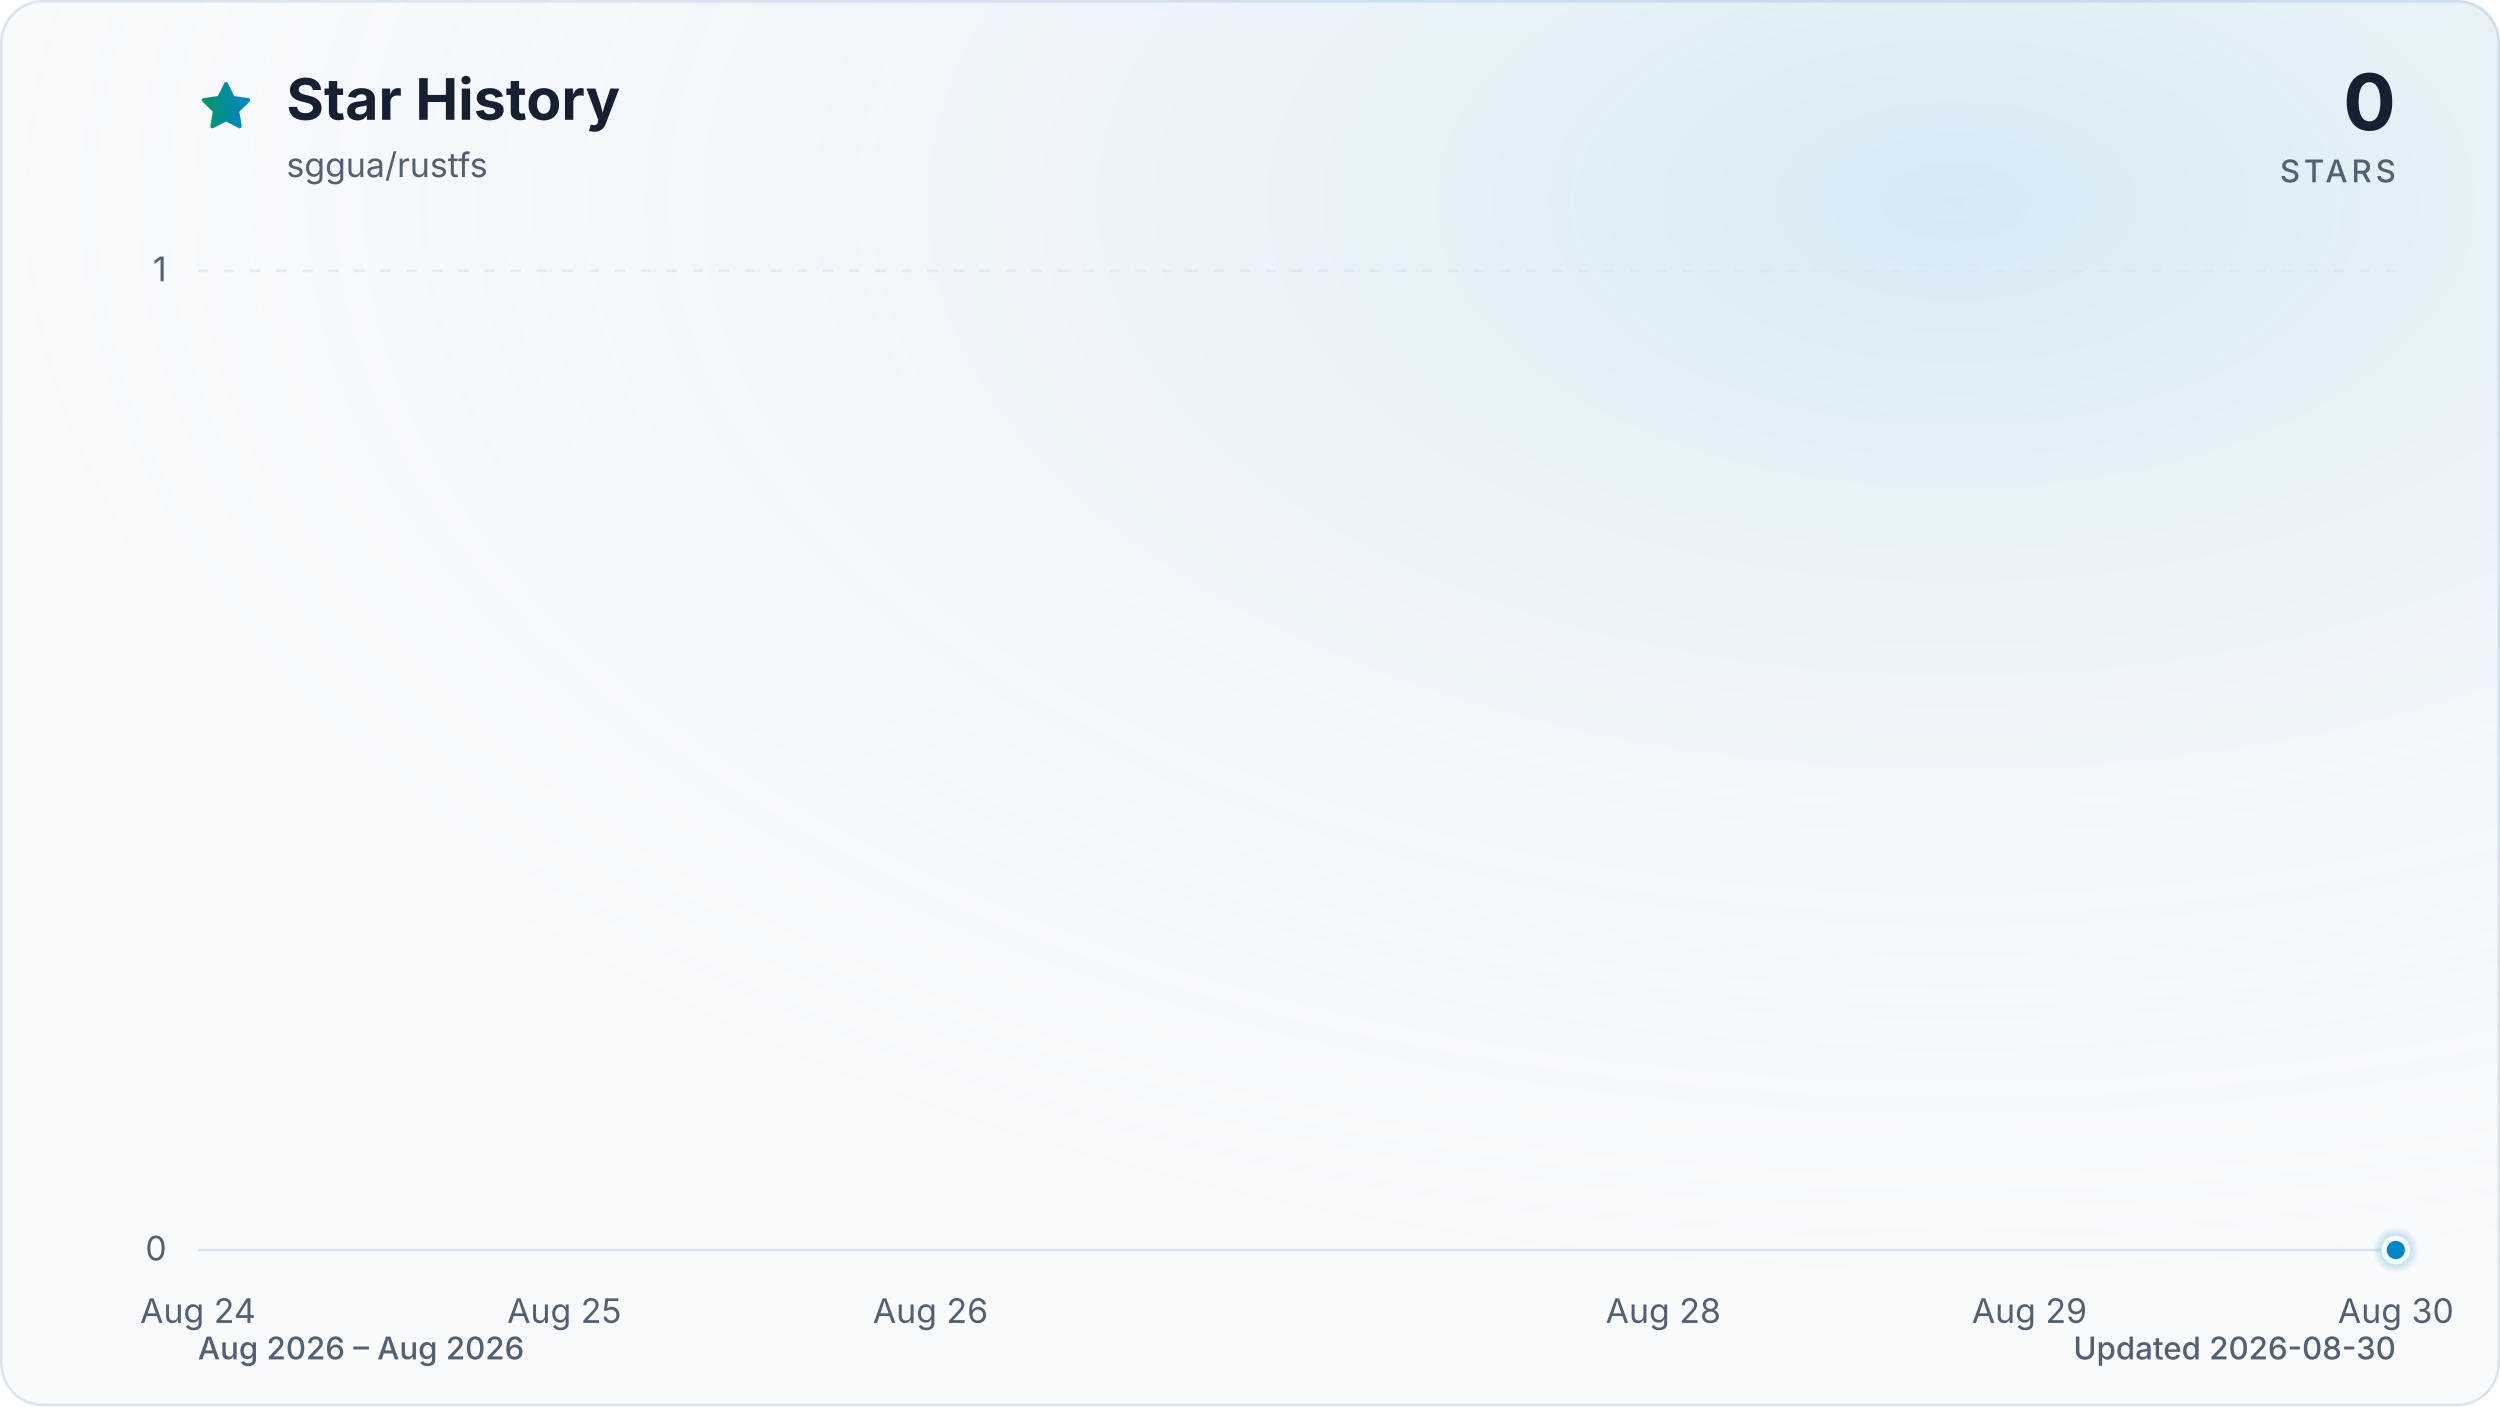
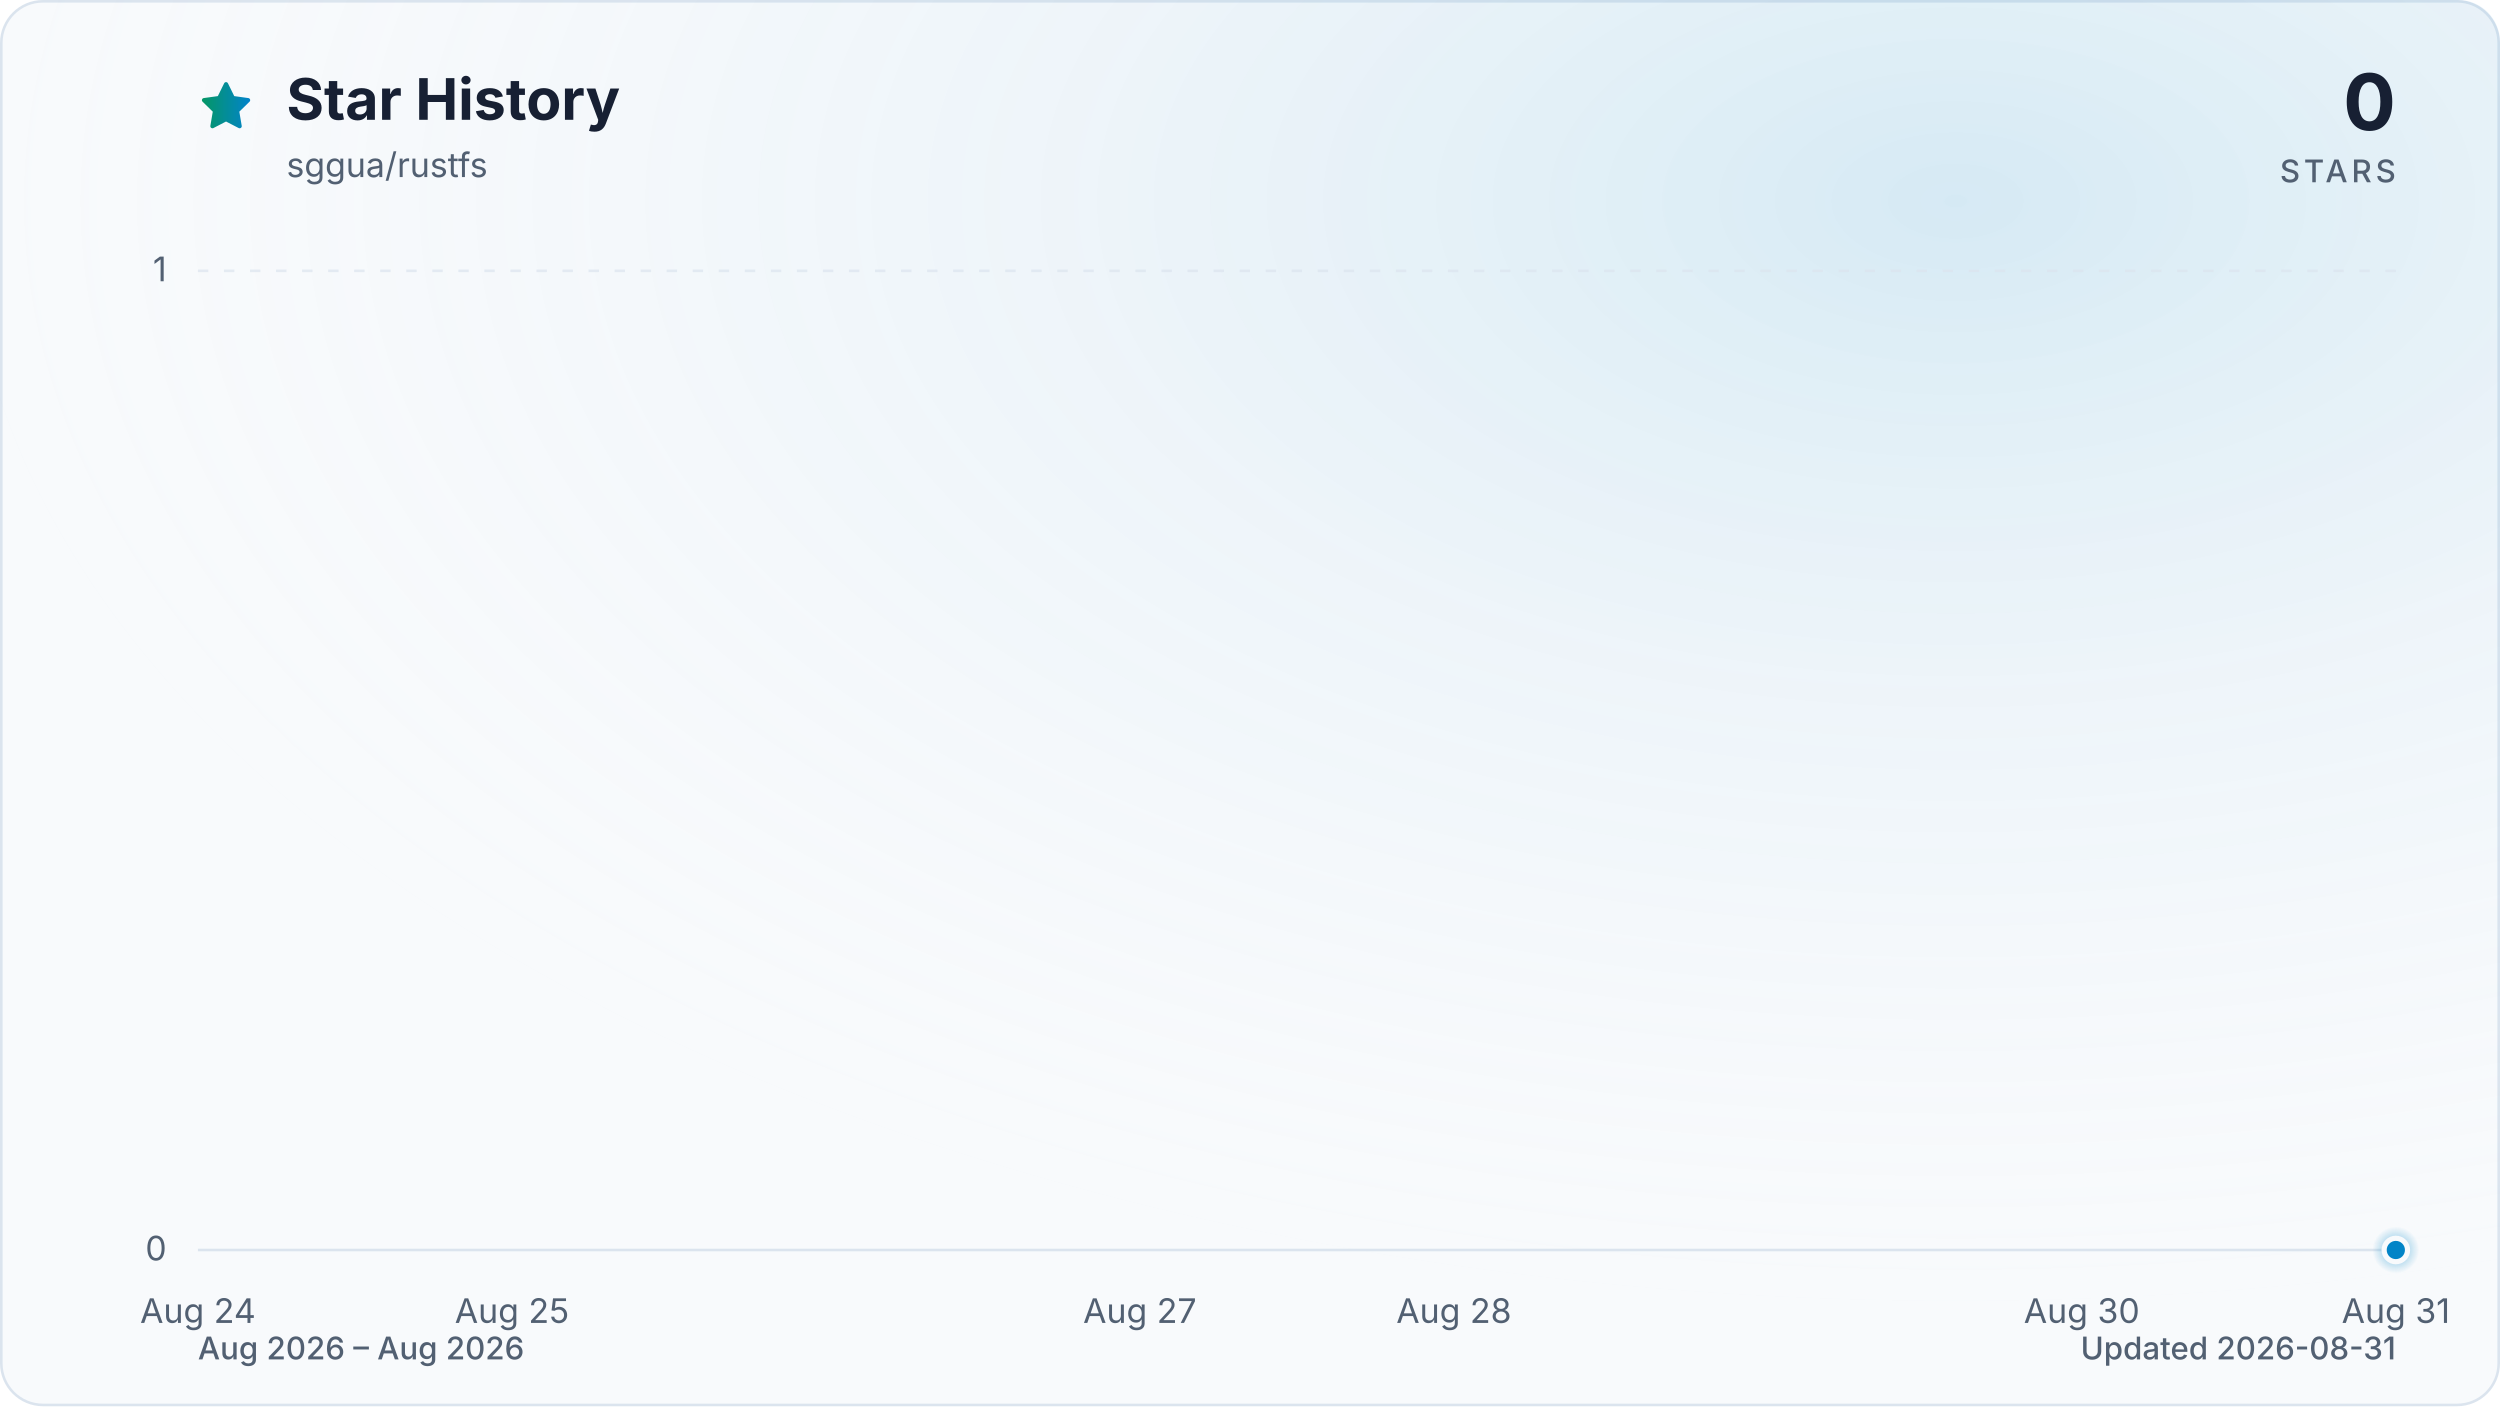
<svg xmlns="http://www.w3.org/2000/svg" viewBox="0 0 960 540" role="img" aria-labelledby="title description" data-style="gradient" data-variant="glow" data-animated="true">
  <defs>
    <linearGradient id="trend" x1="0" y1="0" x2="1" y2="0">
      <stop offset="0%" stop-color="#059669" />
      <stop offset="100%" stop-color="#0284c7" />
    </linearGradient>
    <linearGradient id="area" x1="0" y1="0" x2="0" y2="1">
      <stop offset="0%" stop-color="#059669" stop-opacity="0.30" />
      <stop offset="55%" stop-color="#0284c7" stop-opacity="0.10" />
      <stop offset="100%" stop-color="#0284c7" stop-opacity="0.01" />
    </linearGradient>
    <radialGradient id="marker-halo" cx="50%" cy="50%" r="50%">
      <stop offset="0%" stop-color="#0284c7" stop-opacity="0.55" />
      <stop offset="100%" stop-color="#0284c7" stop-opacity="0" />
    </radialGradient>
    <radialGradient id="surface-glow" cx="78%" cy="14%" r="80%">
      <stop offset="0%" stop-color="#0284c7" stop-opacity="0.14" />
      <stop offset="100%" stop-color="#f8fafc" stop-opacity="0" />
    </radialGradient>
    <filter id="trend-glow" x="-20%" y="-20%" width="140%" height="140%">
      <feGaussianBlur stdDeviation="7" />
    </filter>
  </defs>
  <style>
.trend-enter{transform-box:fill-box;transform-origin:center;animation:trend-enter 520ms cubic-bezier(0.16,1,0.3,1)}
.marker-enter{transform-box:fill-box;transform-origin:center;animation:marker-enter 320ms cubic-bezier(0.16,1,0.3,1) 200ms both}
.marker-pulse{transform-box:fill-box;transform-origin:center;animation:marker-pulse 2.6s ease-out infinite}
@keyframes trend-enter{from{opacity:.35;transform:translateY(10px)}to{opacity:1;transform:translateY(0)}}
@keyframes marker-enter{from{opacity:0;transform:scale(.4)}to{opacity:1;transform:scale(1)}}
@keyframes marker-pulse{0%{opacity:.5;transform:scale(.7)}70%,100%{opacity:0;transform:scale(2.1)}}
@media (prefers-reduced-motion:reduce){.trend-enter,.marker-enter,.marker-pulse{animation:none!important}}
@media (prefers-reduced-motion:reduce){.marker-pulse{opacity:0}}
</style>
  <rect x="0.5" y="0.5" width="959" height="539" fill="#f8fafc" stroke="#dbe4ee" stroke-width="1" rx="16" />
  <rect width="960" height="540" fill="url(#surface-glow)" rx="16" />
  <path d="M12 2.6l2.9 5.9 6.5.9-4.7 4.6 1.1 6.5-5.8-3-5.8 3 1.1-6.5-4.7-4.6 6.5-.9L12 2.6Z" transform="translate(76 30) scale(.9)" fill="url(#trend)" stroke="url(#trend)" stroke-width="1.8" stroke-linejoin="round" aria-hidden="true" />
  <text x="110" y="46" fill="#172033" font-family="ui-sans-serif, system-ui, -apple-system, BlinkMacSystemFont, 'Segoe UI', sans-serif" font-size="22" font-weight="700">Star History</text>
  <text x="110" y="68" fill="#526072" font-family="ui-sans-serif, system-ui, -apple-system, BlinkMacSystemFont, 'Segoe UI', sans-serif" font-size="13">sggua/rustfs</text>
  <text x="920" y="50" fill="#172033" font-family="ui-sans-serif, system-ui, -apple-system, BlinkMacSystemFont, 'Segoe UI', sans-serif" font-size="30" font-weight="700" text-anchor="end">0</text>
  <text x="920" y="70" fill="#526072" font-family="ui-sans-serif, system-ui, -apple-system, BlinkMacSystemFont, 'Segoe UI', sans-serif" font-size="12" font-weight="500" letter-spacing="1.5" text-anchor="end">STARS</text>
  <line x1="76" y1="480.0" x2="920" y2="480.0" stroke="#dbe4ee" stroke-width="1" stroke-dasharray="0" opacity="1" />
  <text x="64" y="484.0" fill="#526072" font-family="ui-sans-serif, system-ui, -apple-system, BlinkMacSystemFont, 'Segoe UI', sans-serif" font-size="13" text-anchor="end">0</text>
  <line x1="76" y1="104.0" x2="920" y2="104.0" stroke="#dbe4ee" stroke-width="1" stroke-dasharray="4 6" opacity="0.7" />
  <text x="64" y="108.0" fill="#526072" font-family="ui-sans-serif, system-ui, -apple-system, BlinkMacSystemFont, 'Segoe UI', sans-serif" font-size="13" text-anchor="end">1</text>
  <text x="76.0" y="508" fill="#526072" font-family="ui-sans-serif, system-ui, -apple-system, BlinkMacSystemFont, 'Segoe UI', sans-serif" font-size="13" text-anchor="middle">Aug 24</text>
-   <text x="216.7" y="508" fill="#526072" font-family="ui-sans-serif, system-ui, -apple-system, BlinkMacSystemFont, 'Segoe UI', sans-serif" font-size="13" text-anchor="middle">Aug 25</text>
-   <text x="357.3" y="508" fill="#526072" font-family="ui-sans-serif, system-ui, -apple-system, BlinkMacSystemFont, 'Segoe UI', sans-serif" font-size="13" text-anchor="middle">Aug 26</text>
-   <text x="638.7" y="508" fill="#526072" font-family="ui-sans-serif, system-ui, -apple-system, BlinkMacSystemFont, 'Segoe UI', sans-serif" font-size="13" text-anchor="middle">Aug 28</text>
-   <text x="779.3" y="508" fill="#526072" font-family="ui-sans-serif, system-ui, -apple-system, BlinkMacSystemFont, 'Segoe UI', sans-serif" font-size="13" text-anchor="middle">Aug 29</text>
-   <text x="920.0" y="508" fill="#526072" font-family="ui-sans-serif, system-ui, -apple-system, BlinkMacSystemFont, 'Segoe UI', sans-serif" font-size="13" text-anchor="middle">Aug 30</text>
+   <text x="196.6" y="508" fill="#526072" font-family="ui-sans-serif, system-ui, -apple-system, BlinkMacSystemFont, 'Segoe UI', sans-serif" font-size="13" text-anchor="middle">Aug 25</text>
+   <text x="437.7" y="508" fill="#526072" font-family="ui-sans-serif, system-ui, -apple-system, BlinkMacSystemFont, 'Segoe UI', sans-serif" font-size="13" text-anchor="middle">Aug 27</text>
+   <text x="558.3" y="508" fill="#526072" font-family="ui-sans-serif, system-ui, -apple-system, BlinkMacSystemFont, 'Segoe UI', sans-serif" font-size="13" text-anchor="middle">Aug 28</text>
+   <text x="799.4" y="508" fill="#526072" font-family="ui-sans-serif, system-ui, -apple-system, BlinkMacSystemFont, 'Segoe UI', sans-serif" font-size="13" text-anchor="middle">Aug 30</text>
+   <text x="920.0" y="508" fill="#526072" font-family="ui-sans-serif, system-ui, -apple-system, BlinkMacSystemFont, 'Segoe UI', sans-serif" font-size="13" text-anchor="middle">Aug 31</text>
  <g class="trend-enter">
-     <path d="M 76.0 480.0 C 122.9 480.0, 169.8 480.0, 216.7 480.0 C 263.6 480.0, 310.4 480.0, 357.3 480.0 C 404.2 480.0, 451.1 480.0, 498.0 480.0 C 544.9 480.0, 591.8 480.0, 638.7 480.0 C 685.6 480.0, 732.4 480.0, 779.3 480.0 C 826.2 480.0, 873.1 480.0, 920.0 480.0 L 920.0 480.0 L 76.0 480.0 Z" fill="url(#area)" />
-     <path d="M 76.0 480.0 C 122.9 480.0, 169.8 480.0, 216.7 480.0 C 263.6 480.0, 310.4 480.0, 357.3 480.0 C 404.2 480.0, 451.1 480.0, 498.0 480.0 C 544.9 480.0, 591.8 480.0, 638.7 480.0 C 685.6 480.0, 732.4 480.0, 779.3 480.0 C 826.2 480.0, 873.1 480.0, 920.0 480.0" fill="none" stroke="url(#trend)" stroke-width="12" stroke-linecap="round" stroke-linejoin="round" opacity="0.16" filter="url(#trend-glow)" />
-     <path d="M 76.0 480.0 C 122.9 480.0, 169.8 480.0, 216.7 480.0 C 263.6 480.0, 310.4 480.0, 357.3 480.0 C 404.2 480.0, 451.1 480.0, 498.0 480.0 C 544.9 480.0, 591.8 480.0, 638.7 480.0 C 685.6 480.0, 732.4 480.0, 779.3 480.0 C 826.2 480.0, 873.1 480.0, 920.0 480.0" fill="none" stroke="url(#trend)" stroke-width="3" stroke-linecap="round" stroke-linejoin="round" />
+     <path d="M 76.0 480.0 C 116.2 480.0, 156.4 480.0, 196.6 480.0 C 236.8 480.0, 277.0 480.0, 317.1 480.0 C 357.3 480.0, 397.5 480.0, 437.7 480.0 C 477.9 480.0, 518.1 480.0, 558.3 480.0 C 598.5 480.0, 638.7 480.0, 678.9 480.0 C 719.0 480.0, 759.2 480.0, 799.4 480.0 C 839.6 480.0, 879.8 480.0, 920.0 480.0 L 920.0 480.0 L 76.0 480.0 Z" fill="url(#area)" />
+     <path d="M 76.0 480.0 C 116.2 480.0, 156.4 480.0, 196.6 480.0 C 236.8 480.0, 277.0 480.0, 317.1 480.0 C 357.3 480.0, 397.5 480.0, 437.7 480.0 C 477.9 480.0, 518.1 480.0, 558.3 480.0 C 598.5 480.0, 638.7 480.0, 678.9 480.0 C 719.0 480.0, 759.2 480.0, 799.4 480.0 C 839.6 480.0, 879.8 480.0, 920.0 480.0" fill="none" stroke="url(#trend)" stroke-width="12" stroke-linecap="round" stroke-linejoin="round" opacity="0.16" filter="url(#trend-glow)" />
+     <path d="M 76.0 480.0 C 116.2 480.0, 156.4 480.0, 196.6 480.0 C 236.8 480.0, 277.0 480.0, 317.1 480.0 C 357.3 480.0, 397.5 480.0, 437.7 480.0 C 477.9 480.0, 518.1 480.0, 558.3 480.0 C 598.5 480.0, 638.7 480.0, 678.9 480.0 C 719.0 480.0, 759.2 480.0, 799.4 480.0 C 839.6 480.0, 879.8 480.0, 920.0 480.0" fill="none" stroke="url(#trend)" stroke-width="3" stroke-linecap="round" stroke-linejoin="round" />
  </g>
  <g class="marker-enter">
    <circle class="marker-pulse" cx="920.0" cy="480.0" r="9" fill="url(#marker-halo)" />
    <circle cx="920.0" cy="480.0" r="4.5" fill="#0284c7" stroke="#f8fafc" stroke-width="2" />
  </g>
  <text x="76" y="522" fill="#526072" font-family="ui-sans-serif, system-ui, -apple-system, BlinkMacSystemFont, 'Segoe UI', sans-serif" font-size="12" font-weight="500">Aug 2026 – Aug 2026</text>
-   <text x="920" y="522" fill="#526072" font-family="ui-sans-serif, system-ui, -apple-system, BlinkMacSystemFont, 'Segoe UI', sans-serif" font-size="12" font-weight="500" text-anchor="end">Updated 2026-08-30</text>
+   <text x="920" y="522" fill="#526072" font-family="ui-sans-serif, system-ui, -apple-system, BlinkMacSystemFont, 'Segoe UI', sans-serif" font-size="12" font-weight="500" text-anchor="end">Updated 2026-08-31</text>
</svg>
